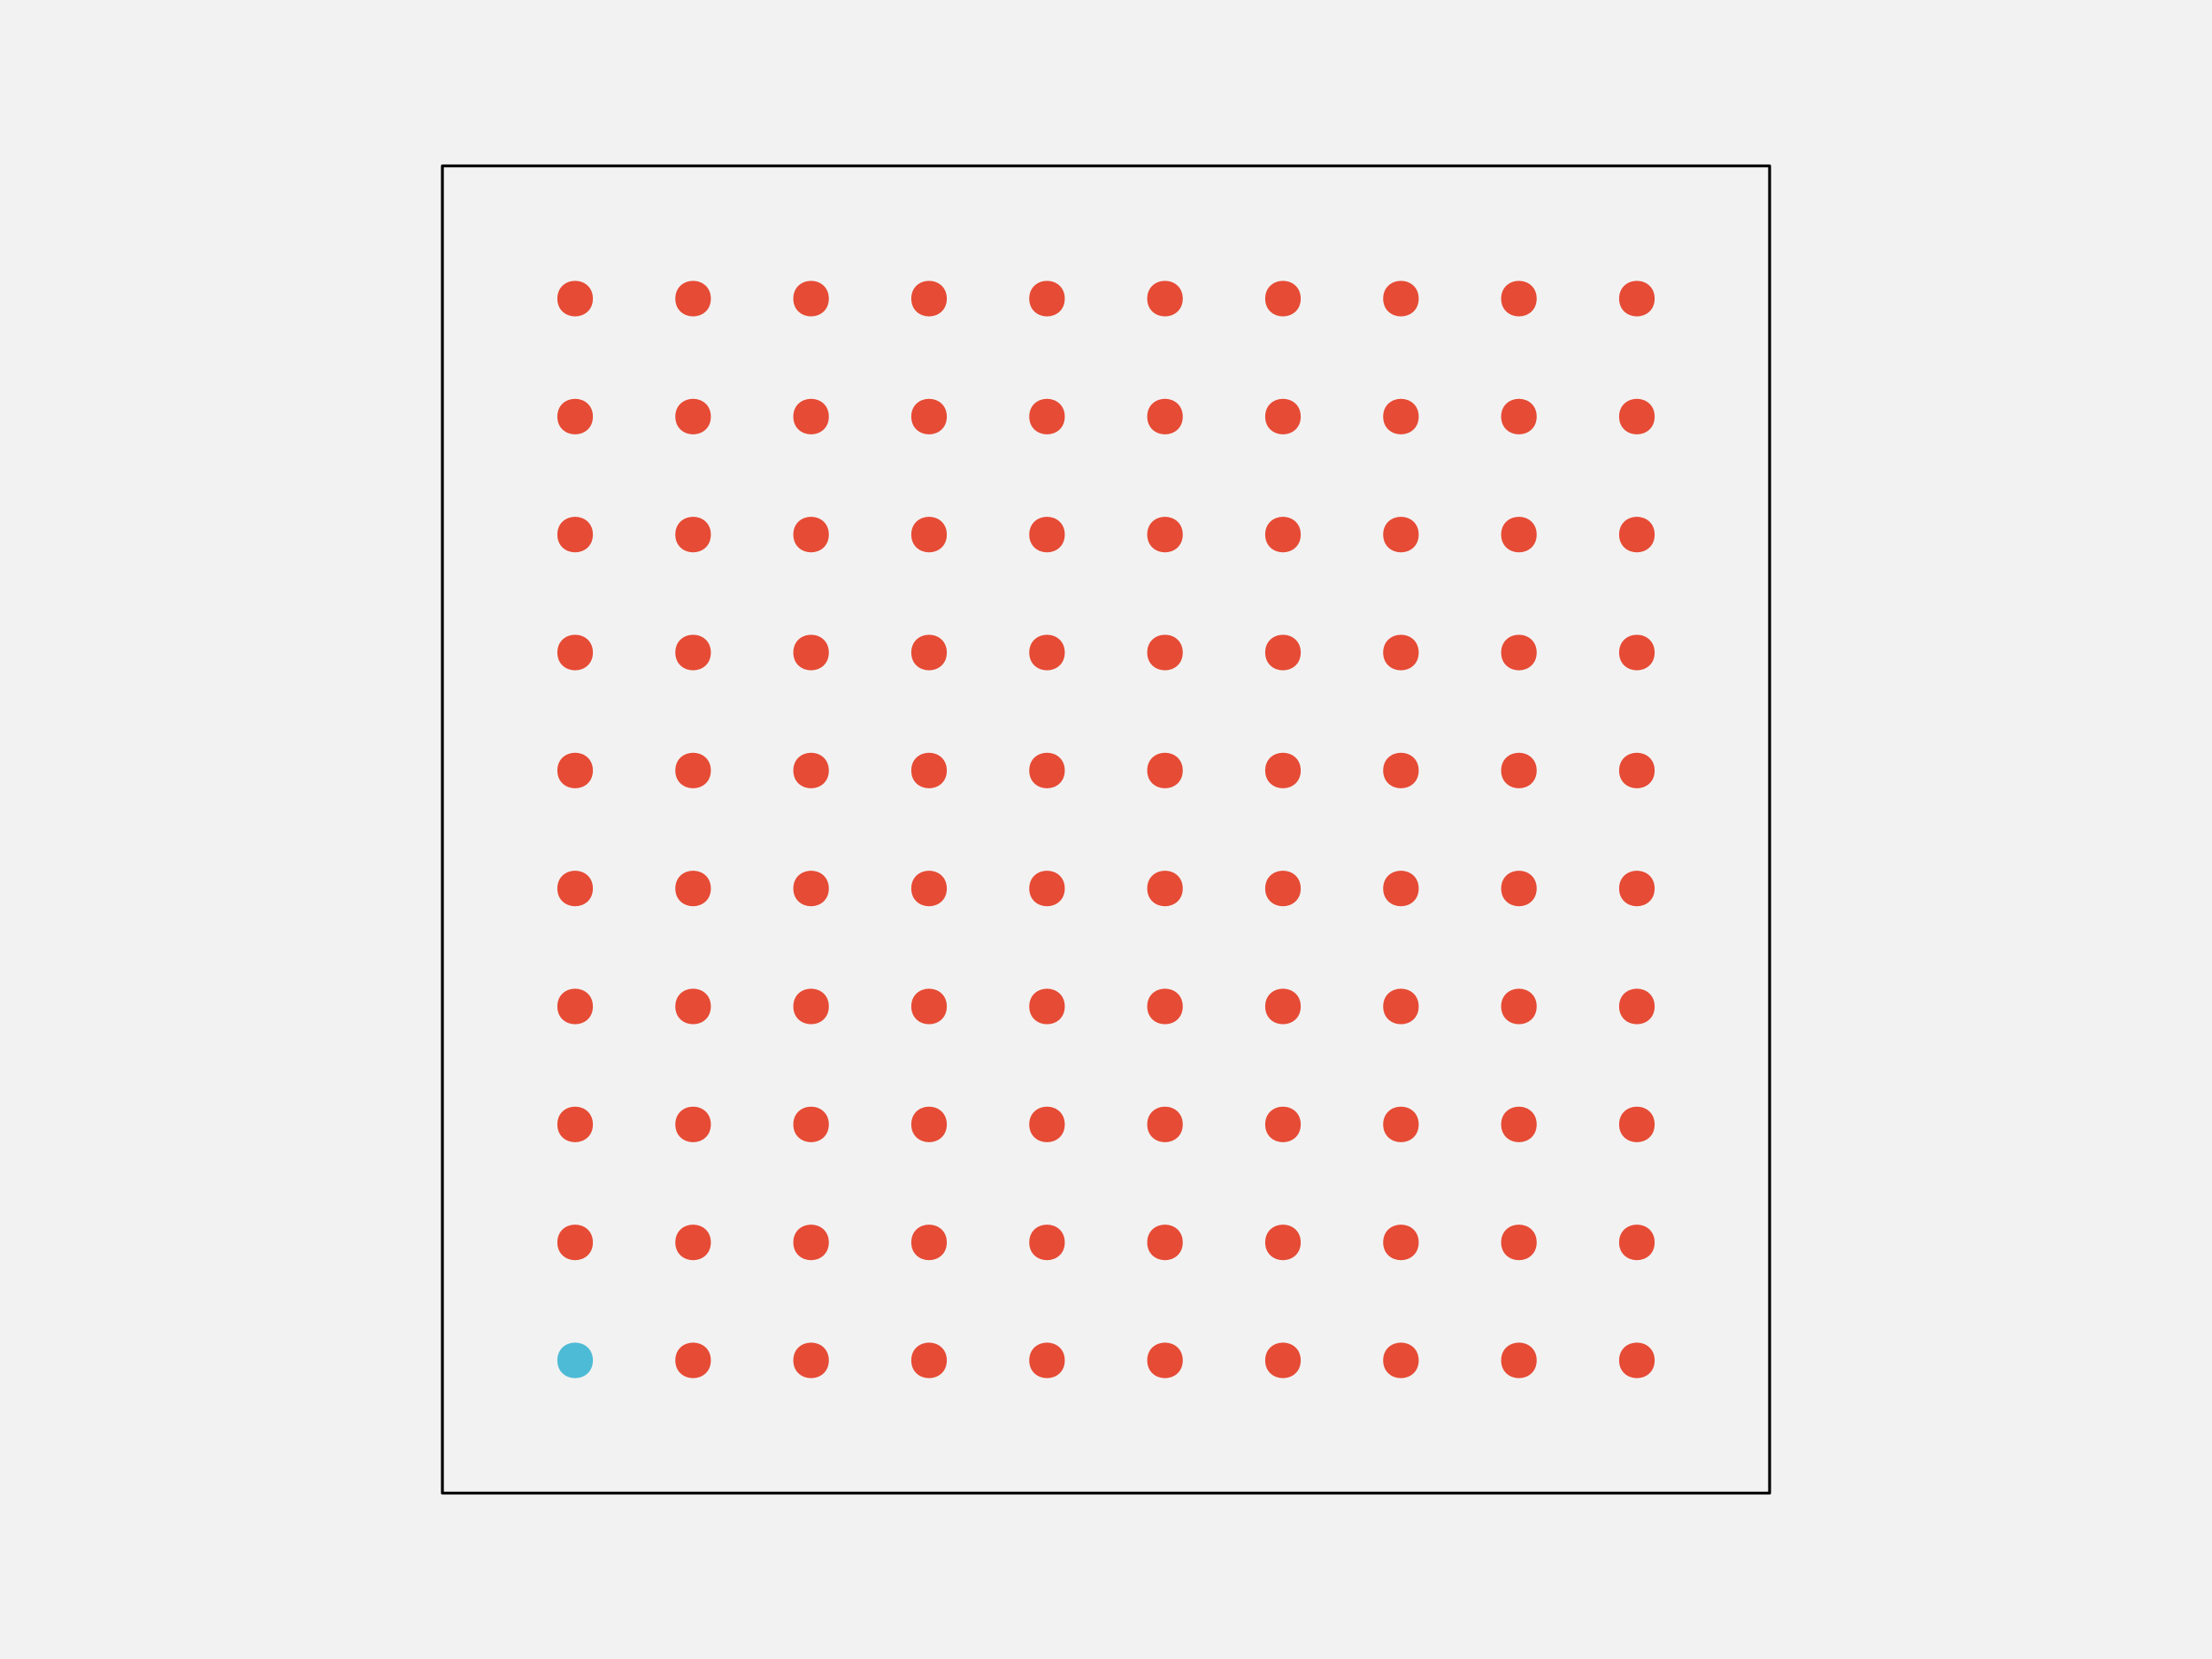
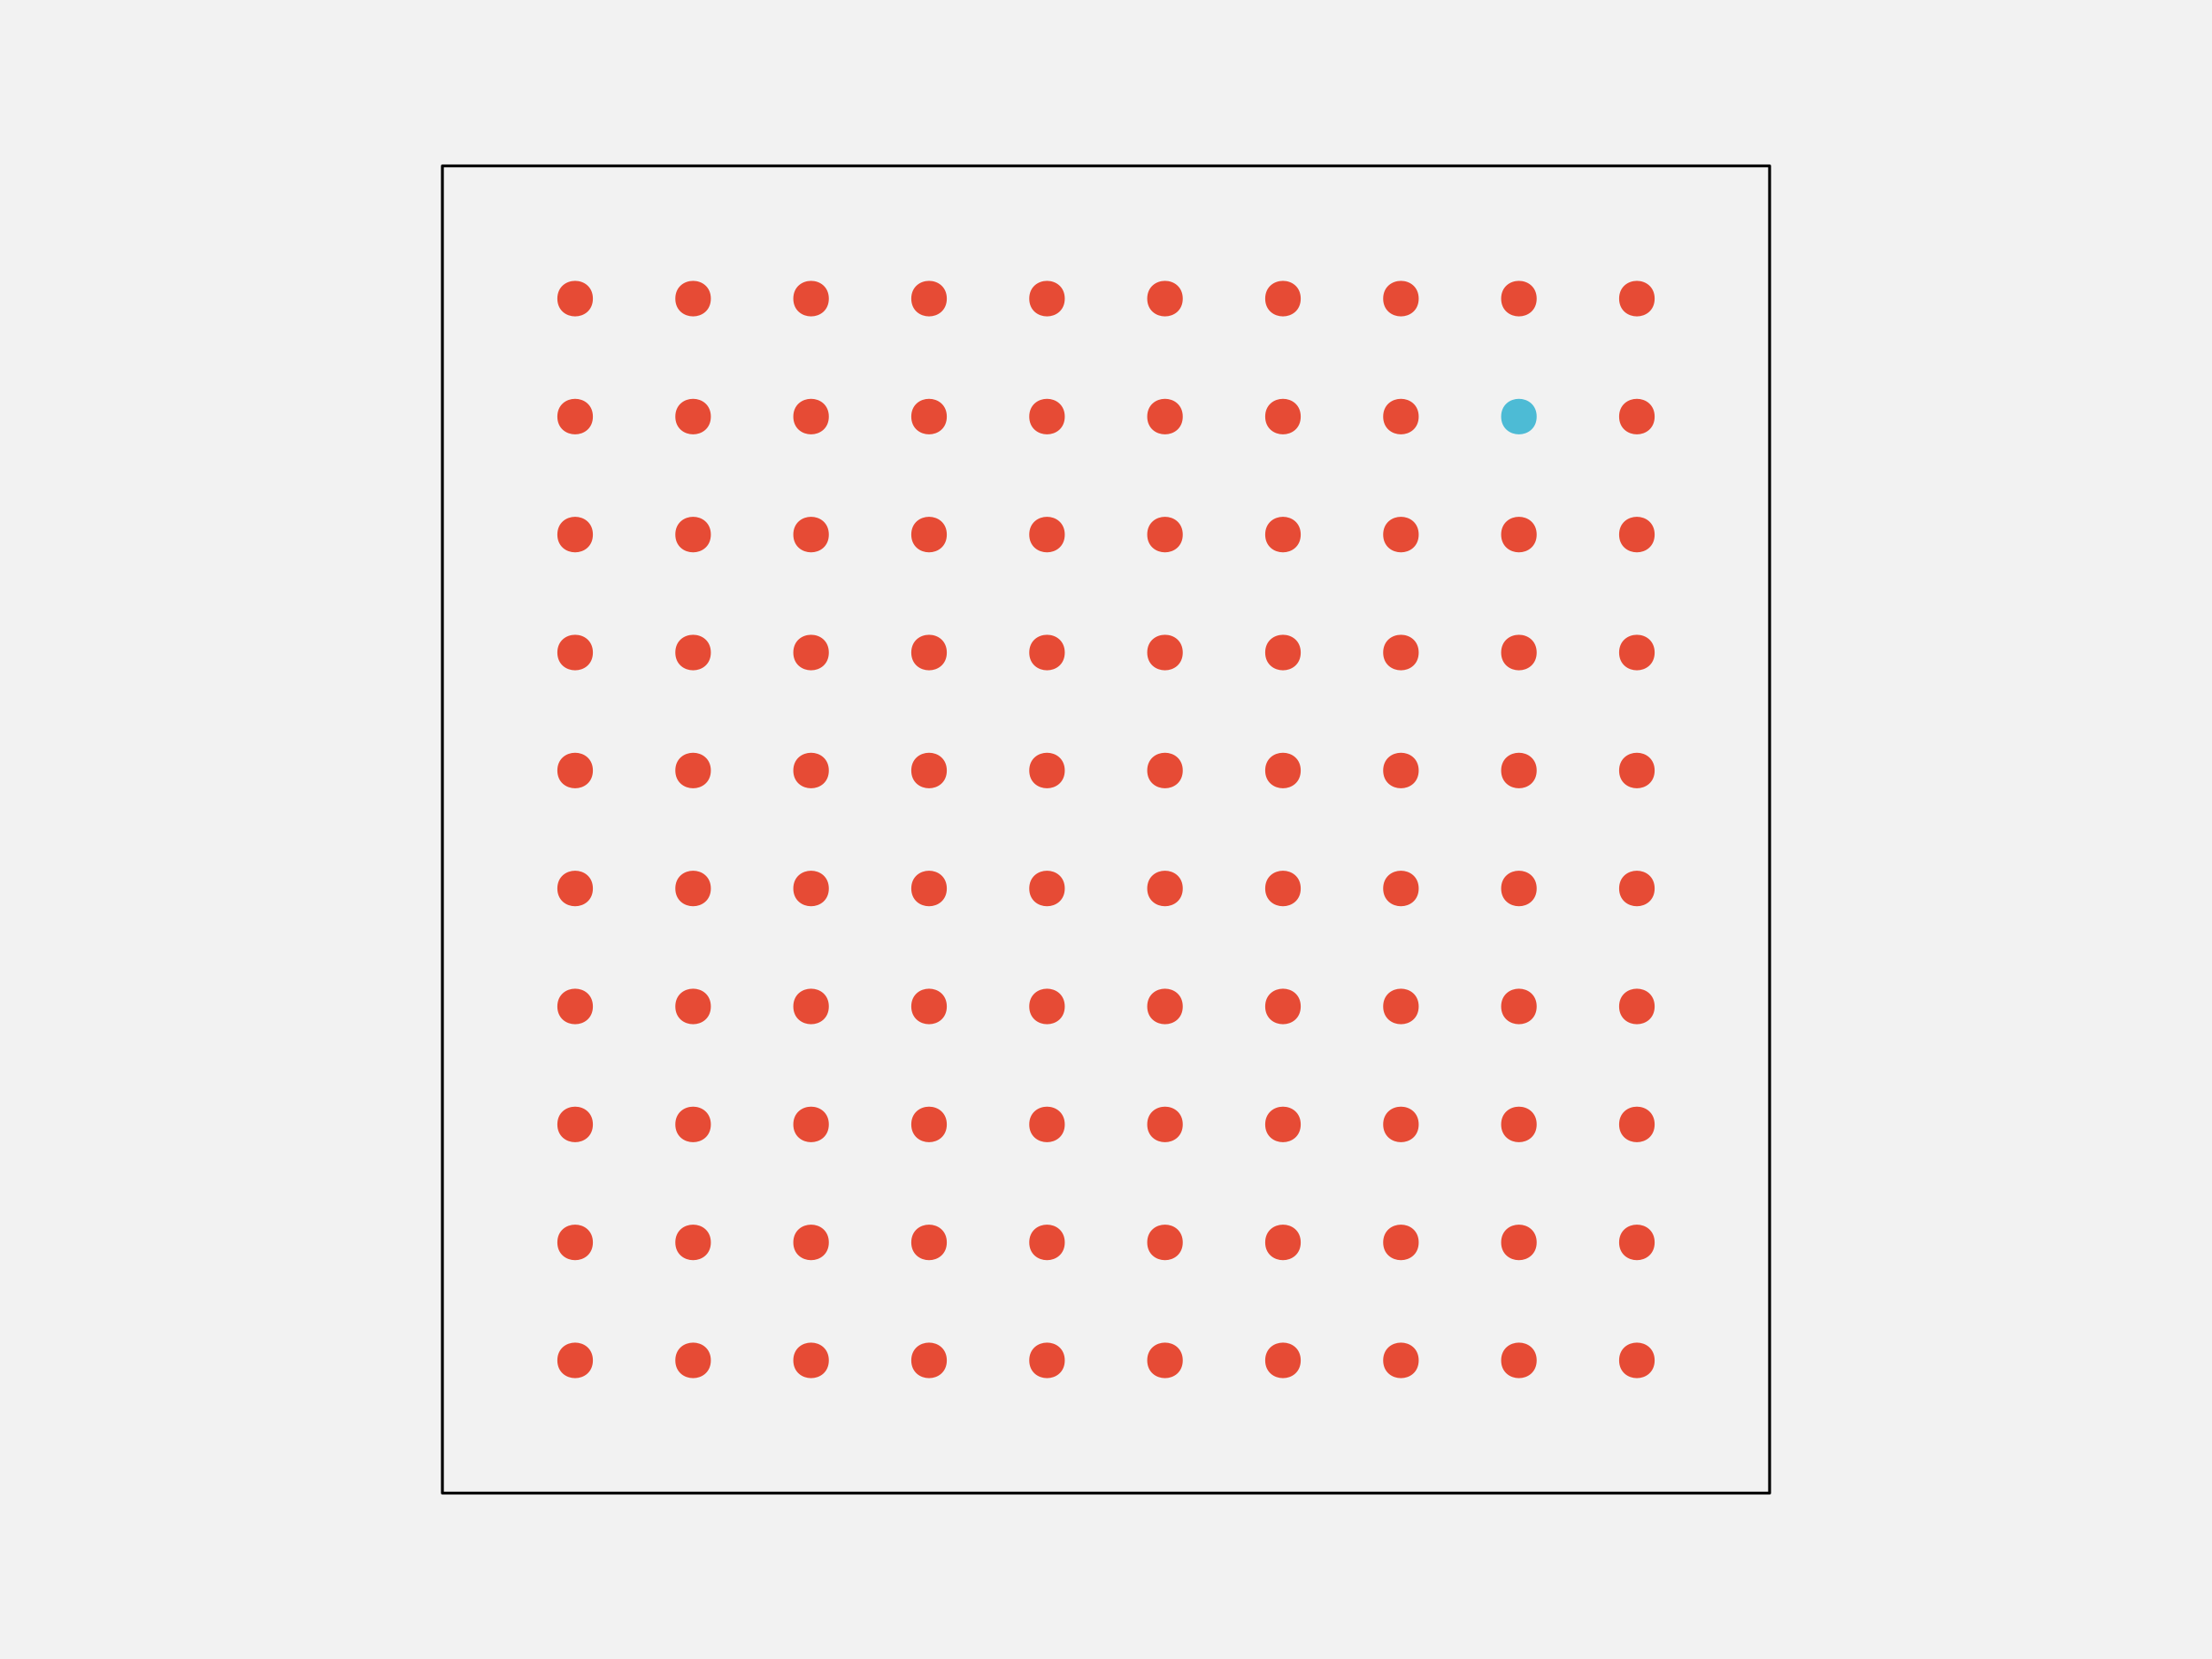
<svg xmlns="http://www.w3.org/2000/svg" width="576pt" height="432pt" viewBox="0 0 576 432" version="1.1">
  <g id="surface109">
    <rect x="0" y="0" width="576" height="432" style="fill:rgb(94.902%,94.902%,94.902%);fill-opacity:1;stroke:none;" />
    <path style="fill-rule:nonzero;fill:rgb(94.902%,94.902%,94.902%);fill-opacity:1;stroke-width:0.75;stroke-linecap:round;stroke-linejoin:round;stroke:rgb(0%,0%,0%);stroke-opacity:1;stroke-miterlimit:10;" d="M 115.199 388.801 L 460.801 388.801 L 460.801 43.199 L 115.199 43.199 Z M 115.199 388.801 " />
-     <path style="fill-rule:nonzero;fill:rgb(30.196%,73.333%,83.529%);fill-opacity:1;stroke-width:0.75;stroke-linecap:round;stroke-linejoin:round;stroke:rgb(30.196%,73.333%,83.529%);stroke-opacity:1;stroke-miterlimit:10;" d="M 154.012 354.238 C 154.012 359.91 145.508 359.91 145.508 354.238 C 145.508 348.57 154.012 348.57 154.012 354.238 " />
+     <path style="fill-rule:nonzero;fill:rgb(90.196%,29.412%,20.784%);fill-opacity:1;stroke-width:0.75;stroke-linecap:round;stroke-linejoin:round;stroke:rgb(90.196%,29.412%,20.784%);stroke-opacity:1;stroke-miterlimit:10;" d="M 154.012 354.238 C 154.012 359.91 145.508 359.91 145.508 354.238 C 145.508 348.57 154.012 348.57 154.012 354.238 " />
    <path style="fill-rule:nonzero;fill:rgb(90.196%,29.412%,20.784%);fill-opacity:1;stroke-width:0.75;stroke-linecap:round;stroke-linejoin:round;stroke:rgb(90.196%,29.412%,20.784%);stroke-opacity:1;stroke-miterlimit:10;" d="M 184.73 354.238 C 184.73 359.91 176.227 359.91 176.227 354.238 C 176.227 348.57 184.73 348.57 184.73 354.238 " />
    <path style="fill-rule:nonzero;fill:rgb(90.196%,29.412%,20.784%);fill-opacity:1;stroke-width:0.75;stroke-linecap:round;stroke-linejoin:round;stroke:rgb(90.196%,29.412%,20.784%);stroke-opacity:1;stroke-miterlimit:10;" d="M 215.453 354.238 C 215.453 359.91 206.949 359.91 206.949 354.238 C 206.949 348.57 215.453 348.57 215.453 354.238 " />
    <path style="fill-rule:nonzero;fill:rgb(90.196%,29.412%,20.784%);fill-opacity:1;stroke-width:0.75;stroke-linecap:round;stroke-linejoin:round;stroke:rgb(90.196%,29.412%,20.784%);stroke-opacity:1;stroke-miterlimit:10;" d="M 246.172 354.238 C 246.172 359.91 237.668 359.91 237.668 354.238 C 237.668 348.57 246.172 348.57 246.172 354.238 " />
    <path style="fill-rule:nonzero;fill:rgb(90.196%,29.412%,20.784%);fill-opacity:1;stroke-width:0.75;stroke-linecap:round;stroke-linejoin:round;stroke:rgb(90.196%,29.412%,20.784%);stroke-opacity:1;stroke-miterlimit:10;" d="M 276.891 354.238 C 276.891 359.91 268.387 359.91 268.387 354.238 C 268.387 348.57 276.891 348.57 276.891 354.238 " />
    <path style="fill-rule:nonzero;fill:rgb(90.196%,29.412%,20.784%);fill-opacity:1;stroke-width:0.75;stroke-linecap:round;stroke-linejoin:round;stroke:rgb(90.196%,29.412%,20.784%);stroke-opacity:1;stroke-miterlimit:10;" d="M 307.613 354.238 C 307.613 359.91 299.109 359.91 299.109 354.238 C 299.109 348.57 307.613 348.57 307.613 354.238 " />
    <path style="fill-rule:nonzero;fill:rgb(90.196%,29.412%,20.784%);fill-opacity:1;stroke-width:0.75;stroke-linecap:round;stroke-linejoin:round;stroke:rgb(90.196%,29.412%,20.784%);stroke-opacity:1;stroke-miterlimit:10;" d="M 338.332 354.238 C 338.332 359.91 329.828 359.91 329.828 354.238 C 329.828 348.57 338.332 348.57 338.332 354.238 " />
    <path style="fill-rule:nonzero;fill:rgb(90.196%,29.412%,20.784%);fill-opacity:1;stroke-width:0.75;stroke-linecap:round;stroke-linejoin:round;stroke:rgb(90.196%,29.412%,20.784%);stroke-opacity:1;stroke-miterlimit:10;" d="M 369.051 354.238 C 369.051 359.91 360.547 359.91 360.547 354.238 C 360.547 348.57 369.051 348.57 369.051 354.238 " />
    <path style="fill-rule:nonzero;fill:rgb(90.196%,29.412%,20.784%);fill-opacity:1;stroke-width:0.75;stroke-linecap:round;stroke-linejoin:round;stroke:rgb(90.196%,29.412%,20.784%);stroke-opacity:1;stroke-miterlimit:10;" d="M 399.773 354.238 C 399.773 359.91 391.27 359.91 391.27 354.238 C 391.27 348.57 399.773 348.57 399.773 354.238 " />
    <path style="fill-rule:nonzero;fill:rgb(90.196%,29.412%,20.784%);fill-opacity:1;stroke-width:0.75;stroke-linecap:round;stroke-linejoin:round;stroke:rgb(90.196%,29.412%,20.784%);stroke-opacity:1;stroke-miterlimit:10;" d="M 430.492 354.238 C 430.492 359.91 421.988 359.91 421.988 354.238 C 421.988 348.57 430.492 348.57 430.492 354.238 " />
    <path style="fill-rule:nonzero;fill:rgb(90.196%,29.412%,20.784%);fill-opacity:1;stroke-width:0.75;stroke-linecap:round;stroke-linejoin:round;stroke:rgb(90.196%,29.412%,20.784%);stroke-opacity:1;stroke-miterlimit:10;" d="M 154.012 323.52 C 154.012 329.188 145.508 329.188 145.508 323.52 C 145.508 317.852 154.012 317.852 154.012 323.52 " />
    <path style="fill-rule:nonzero;fill:rgb(90.196%,29.412%,20.784%);fill-opacity:1;stroke-width:0.75;stroke-linecap:round;stroke-linejoin:round;stroke:rgb(90.196%,29.412%,20.784%);stroke-opacity:1;stroke-miterlimit:10;" d="M 184.73 323.52 C 184.73 329.188 176.227 329.188 176.227 323.52 C 176.227 317.852 184.73 317.852 184.73 323.52 " />
    <path style="fill-rule:nonzero;fill:rgb(90.196%,29.412%,20.784%);fill-opacity:1;stroke-width:0.75;stroke-linecap:round;stroke-linejoin:round;stroke:rgb(90.196%,29.412%,20.784%);stroke-opacity:1;stroke-miterlimit:10;" d="M 215.453 323.52 C 215.453 329.188 206.949 329.188 206.949 323.52 C 206.949 317.852 215.453 317.852 215.453 323.52 " />
    <path style="fill-rule:nonzero;fill:rgb(90.196%,29.412%,20.784%);fill-opacity:1;stroke-width:0.75;stroke-linecap:round;stroke-linejoin:round;stroke:rgb(90.196%,29.412%,20.784%);stroke-opacity:1;stroke-miterlimit:10;" d="M 246.172 323.52 C 246.172 329.188 237.668 329.188 237.668 323.52 C 237.668 317.852 246.172 317.852 246.172 323.52 " />
    <path style="fill-rule:nonzero;fill:rgb(90.196%,29.412%,20.784%);fill-opacity:1;stroke-width:0.75;stroke-linecap:round;stroke-linejoin:round;stroke:rgb(90.196%,29.412%,20.784%);stroke-opacity:1;stroke-miterlimit:10;" d="M 276.891 323.52 C 276.891 329.188 268.387 329.188 268.387 323.52 C 268.387 317.852 276.891 317.852 276.891 323.52 " />
    <path style="fill-rule:nonzero;fill:rgb(90.196%,29.412%,20.784%);fill-opacity:1;stroke-width:0.75;stroke-linecap:round;stroke-linejoin:round;stroke:rgb(90.196%,29.412%,20.784%);stroke-opacity:1;stroke-miterlimit:10;" d="M 307.613 323.52 C 307.613 329.188 299.109 329.188 299.109 323.52 C 299.109 317.852 307.613 317.852 307.613 323.52 " />
    <path style="fill-rule:nonzero;fill:rgb(90.196%,29.412%,20.784%);fill-opacity:1;stroke-width:0.75;stroke-linecap:round;stroke-linejoin:round;stroke:rgb(90.196%,29.412%,20.784%);stroke-opacity:1;stroke-miterlimit:10;" d="M 338.332 323.52 C 338.332 329.188 329.828 329.188 329.828 323.52 C 329.828 317.852 338.332 317.852 338.332 323.52 " />
    <path style="fill-rule:nonzero;fill:rgb(90.196%,29.412%,20.784%);fill-opacity:1;stroke-width:0.75;stroke-linecap:round;stroke-linejoin:round;stroke:rgb(90.196%,29.412%,20.784%);stroke-opacity:1;stroke-miterlimit:10;" d="M 369.051 323.52 C 369.051 329.188 360.547 329.188 360.547 323.52 C 360.547 317.852 369.051 317.852 369.051 323.52 " />
    <path style="fill-rule:nonzero;fill:rgb(90.196%,29.412%,20.784%);fill-opacity:1;stroke-width:0.75;stroke-linecap:round;stroke-linejoin:round;stroke:rgb(90.196%,29.412%,20.784%);stroke-opacity:1;stroke-miterlimit:10;" d="M 399.773 323.52 C 399.773 329.188 391.27 329.188 391.27 323.52 C 391.27 317.852 399.773 317.852 399.773 323.52 " />
    <path style="fill-rule:nonzero;fill:rgb(90.196%,29.412%,20.784%);fill-opacity:1;stroke-width:0.75;stroke-linecap:round;stroke-linejoin:round;stroke:rgb(90.196%,29.412%,20.784%);stroke-opacity:1;stroke-miterlimit:10;" d="M 430.492 323.52 C 430.492 329.188 421.988 329.188 421.988 323.52 C 421.988 317.852 430.492 317.852 430.492 323.52 " />
    <path style="fill-rule:nonzero;fill:rgb(90.196%,29.412%,20.784%);fill-opacity:1;stroke-width:0.75;stroke-linecap:round;stroke-linejoin:round;stroke:rgb(90.196%,29.412%,20.784%);stroke-opacity:1;stroke-miterlimit:10;" d="M 154.012 292.801 C 154.012 298.469 145.508 298.469 145.508 292.801 C 145.508 287.129 154.012 287.129 154.012 292.801 " />
    <path style="fill-rule:nonzero;fill:rgb(90.196%,29.412%,20.784%);fill-opacity:1;stroke-width:0.75;stroke-linecap:round;stroke-linejoin:round;stroke:rgb(90.196%,29.412%,20.784%);stroke-opacity:1;stroke-miterlimit:10;" d="M 184.73 292.801 C 184.73 298.469 176.227 298.469 176.227 292.801 C 176.227 287.129 184.73 287.129 184.73 292.801 " />
    <path style="fill-rule:nonzero;fill:rgb(90.196%,29.412%,20.784%);fill-opacity:1;stroke-width:0.75;stroke-linecap:round;stroke-linejoin:round;stroke:rgb(90.196%,29.412%,20.784%);stroke-opacity:1;stroke-miterlimit:10;" d="M 215.453 292.801 C 215.453 298.469 206.949 298.469 206.949 292.801 C 206.949 287.129 215.453 287.129 215.453 292.801 " />
    <path style="fill-rule:nonzero;fill:rgb(90.196%,29.412%,20.784%);fill-opacity:1;stroke-width:0.75;stroke-linecap:round;stroke-linejoin:round;stroke:rgb(90.196%,29.412%,20.784%);stroke-opacity:1;stroke-miterlimit:10;" d="M 246.172 292.801 C 246.172 298.469 237.668 298.469 237.668 292.801 C 237.668 287.129 246.172 287.129 246.172 292.801 " />
    <path style="fill-rule:nonzero;fill:rgb(90.196%,29.412%,20.784%);fill-opacity:1;stroke-width:0.75;stroke-linecap:round;stroke-linejoin:round;stroke:rgb(90.196%,29.412%,20.784%);stroke-opacity:1;stroke-miterlimit:10;" d="M 276.891 292.801 C 276.891 298.469 268.387 298.469 268.387 292.801 C 268.387 287.129 276.891 287.129 276.891 292.801 " />
    <path style="fill-rule:nonzero;fill:rgb(90.196%,29.412%,20.784%);fill-opacity:1;stroke-width:0.75;stroke-linecap:round;stroke-linejoin:round;stroke:rgb(90.196%,29.412%,20.784%);stroke-opacity:1;stroke-miterlimit:10;" d="M 307.613 292.801 C 307.613 298.469 299.109 298.469 299.109 292.801 C 299.109 287.129 307.613 287.129 307.613 292.801 " />
    <path style="fill-rule:nonzero;fill:rgb(90.196%,29.412%,20.784%);fill-opacity:1;stroke-width:0.75;stroke-linecap:round;stroke-linejoin:round;stroke:rgb(90.196%,29.412%,20.784%);stroke-opacity:1;stroke-miterlimit:10;" d="M 338.332 292.801 C 338.332 298.469 329.828 298.469 329.828 292.801 C 329.828 287.129 338.332 287.129 338.332 292.801 " />
    <path style="fill-rule:nonzero;fill:rgb(90.196%,29.412%,20.784%);fill-opacity:1;stroke-width:0.75;stroke-linecap:round;stroke-linejoin:round;stroke:rgb(90.196%,29.412%,20.784%);stroke-opacity:1;stroke-miterlimit:10;" d="M 369.051 292.801 C 369.051 298.469 360.547 298.469 360.547 292.801 C 360.547 287.129 369.051 287.129 369.051 292.801 " />
    <path style="fill-rule:nonzero;fill:rgb(90.196%,29.412%,20.784%);fill-opacity:1;stroke-width:0.75;stroke-linecap:round;stroke-linejoin:round;stroke:rgb(90.196%,29.412%,20.784%);stroke-opacity:1;stroke-miterlimit:10;" d="M 399.773 292.801 C 399.773 298.469 391.27 298.469 391.27 292.801 C 391.27 287.129 399.773 287.129 399.773 292.801 " />
    <path style="fill-rule:nonzero;fill:rgb(90.196%,29.412%,20.784%);fill-opacity:1;stroke-width:0.75;stroke-linecap:round;stroke-linejoin:round;stroke:rgb(90.196%,29.412%,20.784%);stroke-opacity:1;stroke-miterlimit:10;" d="M 430.492 292.801 C 430.492 298.469 421.988 298.469 421.988 292.801 C 421.988 287.129 430.492 287.129 430.492 292.801 " />
    <path style="fill-rule:nonzero;fill:rgb(90.196%,29.412%,20.784%);fill-opacity:1;stroke-width:0.75;stroke-linecap:round;stroke-linejoin:round;stroke:rgb(90.196%,29.412%,20.784%);stroke-opacity:1;stroke-miterlimit:10;" d="M 154.012 262.078 C 154.012 267.75 145.508 267.75 145.508 262.078 C 145.508 256.41 154.012 256.41 154.012 262.078 " />
    <path style="fill-rule:nonzero;fill:rgb(90.196%,29.412%,20.784%);fill-opacity:1;stroke-width:0.75;stroke-linecap:round;stroke-linejoin:round;stroke:rgb(90.196%,29.412%,20.784%);stroke-opacity:1;stroke-miterlimit:10;" d="M 184.73 262.078 C 184.73 267.75 176.227 267.75 176.227 262.078 C 176.227 256.41 184.73 256.41 184.73 262.078 " />
    <path style="fill-rule:nonzero;fill:rgb(90.196%,29.412%,20.784%);fill-opacity:1;stroke-width:0.75;stroke-linecap:round;stroke-linejoin:round;stroke:rgb(90.196%,29.412%,20.784%);stroke-opacity:1;stroke-miterlimit:10;" d="M 215.453 262.078 C 215.453 267.75 206.949 267.75 206.949 262.078 C 206.949 256.41 215.453 256.41 215.453 262.078 " />
    <path style="fill-rule:nonzero;fill:rgb(90.196%,29.412%,20.784%);fill-opacity:1;stroke-width:0.75;stroke-linecap:round;stroke-linejoin:round;stroke:rgb(90.196%,29.412%,20.784%);stroke-opacity:1;stroke-miterlimit:10;" d="M 246.172 262.078 C 246.172 267.75 237.668 267.75 237.668 262.078 C 237.668 256.41 246.172 256.41 246.172 262.078 " />
    <path style="fill-rule:nonzero;fill:rgb(90.196%,29.412%,20.784%);fill-opacity:1;stroke-width:0.75;stroke-linecap:round;stroke-linejoin:round;stroke:rgb(90.196%,29.412%,20.784%);stroke-opacity:1;stroke-miterlimit:10;" d="M 276.891 262.078 C 276.891 267.75 268.387 267.75 268.387 262.078 C 268.387 256.41 276.891 256.41 276.891 262.078 " />
    <path style="fill-rule:nonzero;fill:rgb(90.196%,29.412%,20.784%);fill-opacity:1;stroke-width:0.75;stroke-linecap:round;stroke-linejoin:round;stroke:rgb(90.196%,29.412%,20.784%);stroke-opacity:1;stroke-miterlimit:10;" d="M 307.613 262.078 C 307.613 267.75 299.109 267.75 299.109 262.078 C 299.109 256.41 307.613 256.41 307.613 262.078 " />
    <path style="fill-rule:nonzero;fill:rgb(90.196%,29.412%,20.784%);fill-opacity:1;stroke-width:0.75;stroke-linecap:round;stroke-linejoin:round;stroke:rgb(90.196%,29.412%,20.784%);stroke-opacity:1;stroke-miterlimit:10;" d="M 338.332 262.078 C 338.332 267.75 329.828 267.75 329.828 262.078 C 329.828 256.41 338.332 256.41 338.332 262.078 " />
    <path style="fill-rule:nonzero;fill:rgb(90.196%,29.412%,20.784%);fill-opacity:1;stroke-width:0.75;stroke-linecap:round;stroke-linejoin:round;stroke:rgb(90.196%,29.412%,20.784%);stroke-opacity:1;stroke-miterlimit:10;" d="M 369.051 262.078 C 369.051 267.75 360.547 267.75 360.547 262.078 C 360.547 256.41 369.051 256.41 369.051 262.078 " />
    <path style="fill-rule:nonzero;fill:rgb(90.196%,29.412%,20.784%);fill-opacity:1;stroke-width:0.75;stroke-linecap:round;stroke-linejoin:round;stroke:rgb(90.196%,29.412%,20.784%);stroke-opacity:1;stroke-miterlimit:10;" d="M 399.773 262.078 C 399.773 267.75 391.27 267.75 391.27 262.078 C 391.27 256.41 399.773 256.41 399.773 262.078 " />
    <path style="fill-rule:nonzero;fill:rgb(90.196%,29.412%,20.784%);fill-opacity:1;stroke-width:0.75;stroke-linecap:round;stroke-linejoin:round;stroke:rgb(90.196%,29.412%,20.784%);stroke-opacity:1;stroke-miterlimit:10;" d="M 430.492 262.078 C 430.492 267.75 421.988 267.75 421.988 262.078 C 421.988 256.41 430.492 256.41 430.492 262.078 " />
    <path style="fill-rule:nonzero;fill:rgb(90.196%,29.412%,20.784%);fill-opacity:1;stroke-width:0.75;stroke-linecap:round;stroke-linejoin:round;stroke:rgb(90.196%,29.412%,20.784%);stroke-opacity:1;stroke-miterlimit:10;" d="M 154.012 231.359 C 154.012 237.027 145.508 237.027 145.508 231.359 C 145.508 225.691 154.012 225.691 154.012 231.359 " />
    <path style="fill-rule:nonzero;fill:rgb(90.196%,29.412%,20.784%);fill-opacity:1;stroke-width:0.75;stroke-linecap:round;stroke-linejoin:round;stroke:rgb(90.196%,29.412%,20.784%);stroke-opacity:1;stroke-miterlimit:10;" d="M 184.73 231.359 C 184.73 237.027 176.227 237.027 176.227 231.359 C 176.227 225.691 184.73 225.691 184.73 231.359 " />
    <path style="fill-rule:nonzero;fill:rgb(90.196%,29.412%,20.784%);fill-opacity:1;stroke-width:0.75;stroke-linecap:round;stroke-linejoin:round;stroke:rgb(90.196%,29.412%,20.784%);stroke-opacity:1;stroke-miterlimit:10;" d="M 215.453 231.359 C 215.453 237.027 206.949 237.027 206.949 231.359 C 206.949 225.691 215.453 225.691 215.453 231.359 " />
    <path style="fill-rule:nonzero;fill:rgb(90.196%,29.412%,20.784%);fill-opacity:1;stroke-width:0.75;stroke-linecap:round;stroke-linejoin:round;stroke:rgb(90.196%,29.412%,20.784%);stroke-opacity:1;stroke-miterlimit:10;" d="M 246.172 231.359 C 246.172 237.027 237.668 237.027 237.668 231.359 C 237.668 225.691 246.172 225.691 246.172 231.359 " />
    <path style="fill-rule:nonzero;fill:rgb(90.196%,29.412%,20.784%);fill-opacity:1;stroke-width:0.75;stroke-linecap:round;stroke-linejoin:round;stroke:rgb(90.196%,29.412%,20.784%);stroke-opacity:1;stroke-miterlimit:10;" d="M 276.891 231.359 C 276.891 237.027 268.387 237.027 268.387 231.359 C 268.387 225.691 276.891 225.691 276.891 231.359 " />
    <path style="fill-rule:nonzero;fill:rgb(90.196%,29.412%,20.784%);fill-opacity:1;stroke-width:0.75;stroke-linecap:round;stroke-linejoin:round;stroke:rgb(90.196%,29.412%,20.784%);stroke-opacity:1;stroke-miterlimit:10;" d="M 307.613 231.359 C 307.613 237.027 299.109 237.027 299.109 231.359 C 299.109 225.691 307.613 225.691 307.613 231.359 " />
    <path style="fill-rule:nonzero;fill:rgb(90.196%,29.412%,20.784%);fill-opacity:1;stroke-width:0.75;stroke-linecap:round;stroke-linejoin:round;stroke:rgb(90.196%,29.412%,20.784%);stroke-opacity:1;stroke-miterlimit:10;" d="M 338.332 231.359 C 338.332 237.027 329.828 237.027 329.828 231.359 C 329.828 225.691 338.332 225.691 338.332 231.359 " />
    <path style="fill-rule:nonzero;fill:rgb(90.196%,29.412%,20.784%);fill-opacity:1;stroke-width:0.75;stroke-linecap:round;stroke-linejoin:round;stroke:rgb(90.196%,29.412%,20.784%);stroke-opacity:1;stroke-miterlimit:10;" d="M 369.051 231.359 C 369.051 237.027 360.547 237.027 360.547 231.359 C 360.547 225.691 369.051 225.691 369.051 231.359 " />
    <path style="fill-rule:nonzero;fill:rgb(90.196%,29.412%,20.784%);fill-opacity:1;stroke-width:0.75;stroke-linecap:round;stroke-linejoin:round;stroke:rgb(90.196%,29.412%,20.784%);stroke-opacity:1;stroke-miterlimit:10;" d="M 399.773 231.359 C 399.773 237.027 391.27 237.027 391.27 231.359 C 391.27 225.691 399.773 225.691 399.773 231.359 " />
    <path style="fill-rule:nonzero;fill:rgb(90.196%,29.412%,20.784%);fill-opacity:1;stroke-width:0.75;stroke-linecap:round;stroke-linejoin:round;stroke:rgb(90.196%,29.412%,20.784%);stroke-opacity:1;stroke-miterlimit:10;" d="M 430.492 231.359 C 430.492 237.027 421.988 237.027 421.988 231.359 C 421.988 225.691 430.492 225.691 430.492 231.359 " />
    <path style="fill-rule:nonzero;fill:rgb(90.196%,29.412%,20.784%);fill-opacity:1;stroke-width:0.75;stroke-linecap:round;stroke-linejoin:round;stroke:rgb(90.196%,29.412%,20.784%);stroke-opacity:1;stroke-miterlimit:10;" d="M 154.012 200.641 C 154.012 206.309 145.508 206.309 145.508 200.641 C 145.508 194.973 154.012 194.973 154.012 200.641 " />
    <path style="fill-rule:nonzero;fill:rgb(90.196%,29.412%,20.784%);fill-opacity:1;stroke-width:0.75;stroke-linecap:round;stroke-linejoin:round;stroke:rgb(90.196%,29.412%,20.784%);stroke-opacity:1;stroke-miterlimit:10;" d="M 184.73 200.641 C 184.73 206.309 176.227 206.309 176.227 200.641 C 176.227 194.973 184.73 194.973 184.73 200.641 " />
    <path style="fill-rule:nonzero;fill:rgb(90.196%,29.412%,20.784%);fill-opacity:1;stroke-width:0.75;stroke-linecap:round;stroke-linejoin:round;stroke:rgb(90.196%,29.412%,20.784%);stroke-opacity:1;stroke-miterlimit:10;" d="M 215.453 200.641 C 215.453 206.309 206.949 206.309 206.949 200.641 C 206.949 194.973 215.453 194.973 215.453 200.641 " />
    <path style="fill-rule:nonzero;fill:rgb(90.196%,29.412%,20.784%);fill-opacity:1;stroke-width:0.75;stroke-linecap:round;stroke-linejoin:round;stroke:rgb(90.196%,29.412%,20.784%);stroke-opacity:1;stroke-miterlimit:10;" d="M 246.172 200.641 C 246.172 206.309 237.668 206.309 237.668 200.641 C 237.668 194.973 246.172 194.973 246.172 200.641 " />
    <path style="fill-rule:nonzero;fill:rgb(90.196%,29.412%,20.784%);fill-opacity:1;stroke-width:0.75;stroke-linecap:round;stroke-linejoin:round;stroke:rgb(90.196%,29.412%,20.784%);stroke-opacity:1;stroke-miterlimit:10;" d="M 276.891 200.641 C 276.891 206.309 268.387 206.309 268.387 200.641 C 268.387 194.973 276.891 194.973 276.891 200.641 " />
    <path style="fill-rule:nonzero;fill:rgb(90.196%,29.412%,20.784%);fill-opacity:1;stroke-width:0.75;stroke-linecap:round;stroke-linejoin:round;stroke:rgb(90.196%,29.412%,20.784%);stroke-opacity:1;stroke-miterlimit:10;" d="M 307.613 200.641 C 307.613 206.309 299.109 206.309 299.109 200.641 C 299.109 194.973 307.613 194.973 307.613 200.641 " />
    <path style="fill-rule:nonzero;fill:rgb(90.196%,29.412%,20.784%);fill-opacity:1;stroke-width:0.75;stroke-linecap:round;stroke-linejoin:round;stroke:rgb(90.196%,29.412%,20.784%);stroke-opacity:1;stroke-miterlimit:10;" d="M 338.332 200.641 C 338.332 206.309 329.828 206.309 329.828 200.641 C 329.828 194.973 338.332 194.973 338.332 200.641 " />
    <path style="fill-rule:nonzero;fill:rgb(90.196%,29.412%,20.784%);fill-opacity:1;stroke-width:0.75;stroke-linecap:round;stroke-linejoin:round;stroke:rgb(90.196%,29.412%,20.784%);stroke-opacity:1;stroke-miterlimit:10;" d="M 369.051 200.641 C 369.051 206.309 360.547 206.309 360.547 200.641 C 360.547 194.973 369.051 194.973 369.051 200.641 " />
    <path style="fill-rule:nonzero;fill:rgb(90.196%,29.412%,20.784%);fill-opacity:1;stroke-width:0.75;stroke-linecap:round;stroke-linejoin:round;stroke:rgb(90.196%,29.412%,20.784%);stroke-opacity:1;stroke-miterlimit:10;" d="M 399.773 200.641 C 399.773 206.309 391.27 206.309 391.27 200.641 C 391.27 194.973 399.773 194.973 399.773 200.641 " />
    <path style="fill-rule:nonzero;fill:rgb(90.196%,29.412%,20.784%);fill-opacity:1;stroke-width:0.75;stroke-linecap:round;stroke-linejoin:round;stroke:rgb(90.196%,29.412%,20.784%);stroke-opacity:1;stroke-miterlimit:10;" d="M 430.492 200.641 C 430.492 206.309 421.988 206.309 421.988 200.641 C 421.988 194.973 430.492 194.973 430.492 200.641 " />
    <path style="fill-rule:nonzero;fill:rgb(90.196%,29.412%,20.784%);fill-opacity:1;stroke-width:0.75;stroke-linecap:round;stroke-linejoin:round;stroke:rgb(90.196%,29.412%,20.784%);stroke-opacity:1;stroke-miterlimit:10;" d="M 154.012 169.922 C 154.012 175.59 145.508 175.59 145.508 169.922 C 145.508 164.25 154.012 164.25 154.012 169.922 " />
    <path style="fill-rule:nonzero;fill:rgb(90.196%,29.412%,20.784%);fill-opacity:1;stroke-width:0.75;stroke-linecap:round;stroke-linejoin:round;stroke:rgb(90.196%,29.412%,20.784%);stroke-opacity:1;stroke-miterlimit:10;" d="M 184.73 169.922 C 184.73 175.59 176.227 175.59 176.227 169.922 C 176.227 164.25 184.73 164.25 184.73 169.922 " />
    <path style="fill-rule:nonzero;fill:rgb(90.196%,29.412%,20.784%);fill-opacity:1;stroke-width:0.75;stroke-linecap:round;stroke-linejoin:round;stroke:rgb(90.196%,29.412%,20.784%);stroke-opacity:1;stroke-miterlimit:10;" d="M 215.453 169.922 C 215.453 175.59 206.949 175.59 206.949 169.922 C 206.949 164.25 215.453 164.25 215.453 169.922 " />
    <path style="fill-rule:nonzero;fill:rgb(90.196%,29.412%,20.784%);fill-opacity:1;stroke-width:0.75;stroke-linecap:round;stroke-linejoin:round;stroke:rgb(90.196%,29.412%,20.784%);stroke-opacity:1;stroke-miterlimit:10;" d="M 246.172 169.922 C 246.172 175.59 237.668 175.59 237.668 169.922 C 237.668 164.25 246.172 164.25 246.172 169.922 " />
    <path style="fill-rule:nonzero;fill:rgb(90.196%,29.412%,20.784%);fill-opacity:1;stroke-width:0.75;stroke-linecap:round;stroke-linejoin:round;stroke:rgb(90.196%,29.412%,20.784%);stroke-opacity:1;stroke-miterlimit:10;" d="M 276.891 169.922 C 276.891 175.59 268.387 175.59 268.387 169.922 C 268.387 164.25 276.891 164.25 276.891 169.922 " />
    <path style="fill-rule:nonzero;fill:rgb(90.196%,29.412%,20.784%);fill-opacity:1;stroke-width:0.75;stroke-linecap:round;stroke-linejoin:round;stroke:rgb(90.196%,29.412%,20.784%);stroke-opacity:1;stroke-miterlimit:10;" d="M 307.613 169.922 C 307.613 175.59 299.109 175.59 299.109 169.922 C 299.109 164.25 307.613 164.25 307.613 169.922 " />
    <path style="fill-rule:nonzero;fill:rgb(90.196%,29.412%,20.784%);fill-opacity:1;stroke-width:0.75;stroke-linecap:round;stroke-linejoin:round;stroke:rgb(90.196%,29.412%,20.784%);stroke-opacity:1;stroke-miterlimit:10;" d="M 338.332 169.922 C 338.332 175.59 329.828 175.59 329.828 169.922 C 329.828 164.25 338.332 164.25 338.332 169.922 " />
    <path style="fill-rule:nonzero;fill:rgb(90.196%,29.412%,20.784%);fill-opacity:1;stroke-width:0.75;stroke-linecap:round;stroke-linejoin:round;stroke:rgb(90.196%,29.412%,20.784%);stroke-opacity:1;stroke-miterlimit:10;" d="M 369.051 169.922 C 369.051 175.59 360.547 175.59 360.547 169.922 C 360.547 164.25 369.051 164.25 369.051 169.922 " />
    <path style="fill-rule:nonzero;fill:rgb(90.196%,29.412%,20.784%);fill-opacity:1;stroke-width:0.75;stroke-linecap:round;stroke-linejoin:round;stroke:rgb(90.196%,29.412%,20.784%);stroke-opacity:1;stroke-miterlimit:10;" d="M 399.773 169.922 C 399.773 175.59 391.27 175.59 391.27 169.922 C 391.27 164.25 399.773 164.25 399.773 169.922 " />
    <path style="fill-rule:nonzero;fill:rgb(90.196%,29.412%,20.784%);fill-opacity:1;stroke-width:0.75;stroke-linecap:round;stroke-linejoin:round;stroke:rgb(90.196%,29.412%,20.784%);stroke-opacity:1;stroke-miterlimit:10;" d="M 430.492 169.922 C 430.492 175.59 421.988 175.59 421.988 169.922 C 421.988 164.25 430.492 164.25 430.492 169.922 " />
    <path style="fill-rule:nonzero;fill:rgb(90.196%,29.412%,20.784%);fill-opacity:1;stroke-width:0.75;stroke-linecap:round;stroke-linejoin:round;stroke:rgb(90.196%,29.412%,20.784%);stroke-opacity:1;stroke-miterlimit:10;" d="M 154.012 139.199 C 154.012 144.871 145.508 144.871 145.508 139.199 C 145.508 133.531 154.012 133.531 154.012 139.199 " />
    <path style="fill-rule:nonzero;fill:rgb(90.196%,29.412%,20.784%);fill-opacity:1;stroke-width:0.75;stroke-linecap:round;stroke-linejoin:round;stroke:rgb(90.196%,29.412%,20.784%);stroke-opacity:1;stroke-miterlimit:10;" d="M 184.73 139.199 C 184.73 144.871 176.227 144.871 176.227 139.199 C 176.227 133.531 184.73 133.531 184.73 139.199 " />
    <path style="fill-rule:nonzero;fill:rgb(90.196%,29.412%,20.784%);fill-opacity:1;stroke-width:0.75;stroke-linecap:round;stroke-linejoin:round;stroke:rgb(90.196%,29.412%,20.784%);stroke-opacity:1;stroke-miterlimit:10;" d="M 215.453 139.199 C 215.453 144.871 206.949 144.871 206.949 139.199 C 206.949 133.531 215.453 133.531 215.453 139.199 " />
    <path style="fill-rule:nonzero;fill:rgb(90.196%,29.412%,20.784%);fill-opacity:1;stroke-width:0.75;stroke-linecap:round;stroke-linejoin:round;stroke:rgb(90.196%,29.412%,20.784%);stroke-opacity:1;stroke-miterlimit:10;" d="M 246.172 139.199 C 246.172 144.871 237.668 144.871 237.668 139.199 C 237.668 133.531 246.172 133.531 246.172 139.199 " />
    <path style="fill-rule:nonzero;fill:rgb(90.196%,29.412%,20.784%);fill-opacity:1;stroke-width:0.75;stroke-linecap:round;stroke-linejoin:round;stroke:rgb(90.196%,29.412%,20.784%);stroke-opacity:1;stroke-miterlimit:10;" d="M 276.891 139.199 C 276.891 144.871 268.387 144.871 268.387 139.199 C 268.387 133.531 276.891 133.531 276.891 139.199 " />
    <path style="fill-rule:nonzero;fill:rgb(90.196%,29.412%,20.784%);fill-opacity:1;stroke-width:0.75;stroke-linecap:round;stroke-linejoin:round;stroke:rgb(90.196%,29.412%,20.784%);stroke-opacity:1;stroke-miterlimit:10;" d="M 307.613 139.199 C 307.613 144.871 299.109 144.871 299.109 139.199 C 299.109 133.531 307.613 133.531 307.613 139.199 " />
    <path style="fill-rule:nonzero;fill:rgb(90.196%,29.412%,20.784%);fill-opacity:1;stroke-width:0.75;stroke-linecap:round;stroke-linejoin:round;stroke:rgb(90.196%,29.412%,20.784%);stroke-opacity:1;stroke-miterlimit:10;" d="M 338.332 139.199 C 338.332 144.871 329.828 144.871 329.828 139.199 C 329.828 133.531 338.332 133.531 338.332 139.199 " />
    <path style="fill-rule:nonzero;fill:rgb(90.196%,29.412%,20.784%);fill-opacity:1;stroke-width:0.75;stroke-linecap:round;stroke-linejoin:round;stroke:rgb(90.196%,29.412%,20.784%);stroke-opacity:1;stroke-miterlimit:10;" d="M 369.051 139.199 C 369.051 144.871 360.547 144.871 360.547 139.199 C 360.547 133.531 369.051 133.531 369.051 139.199 " />
    <path style="fill-rule:nonzero;fill:rgb(90.196%,29.412%,20.784%);fill-opacity:1;stroke-width:0.75;stroke-linecap:round;stroke-linejoin:round;stroke:rgb(90.196%,29.412%,20.784%);stroke-opacity:1;stroke-miterlimit:10;" d="M 399.773 139.199 C 399.773 144.871 391.27 144.871 391.27 139.199 C 391.27 133.531 399.773 133.531 399.773 139.199 " />
    <path style="fill-rule:nonzero;fill:rgb(90.196%,29.412%,20.784%);fill-opacity:1;stroke-width:0.75;stroke-linecap:round;stroke-linejoin:round;stroke:rgb(90.196%,29.412%,20.784%);stroke-opacity:1;stroke-miterlimit:10;" d="M 430.492 139.199 C 430.492 144.871 421.988 144.871 421.988 139.199 C 421.988 133.531 430.492 133.531 430.492 139.199 " />
    <path style="fill-rule:nonzero;fill:rgb(90.196%,29.412%,20.784%);fill-opacity:1;stroke-width:0.75;stroke-linecap:round;stroke-linejoin:round;stroke:rgb(90.196%,29.412%,20.784%);stroke-opacity:1;stroke-miterlimit:10;" d="M 154.012 108.48 C 154.012 114.148 145.508 114.148 145.508 108.48 C 145.508 102.812 154.012 102.812 154.012 108.48 " />
    <path style="fill-rule:nonzero;fill:rgb(90.196%,29.412%,20.784%);fill-opacity:1;stroke-width:0.75;stroke-linecap:round;stroke-linejoin:round;stroke:rgb(90.196%,29.412%,20.784%);stroke-opacity:1;stroke-miterlimit:10;" d="M 184.73 108.48 C 184.73 114.148 176.227 114.148 176.227 108.48 C 176.227 102.812 184.73 102.812 184.73 108.48 " />
    <path style="fill-rule:nonzero;fill:rgb(90.196%,29.412%,20.784%);fill-opacity:1;stroke-width:0.75;stroke-linecap:round;stroke-linejoin:round;stroke:rgb(90.196%,29.412%,20.784%);stroke-opacity:1;stroke-miterlimit:10;" d="M 215.453 108.48 C 215.453 114.148 206.949 114.148 206.949 108.48 C 206.949 102.812 215.453 102.812 215.453 108.48 " />
    <path style="fill-rule:nonzero;fill:rgb(90.196%,29.412%,20.784%);fill-opacity:1;stroke-width:0.75;stroke-linecap:round;stroke-linejoin:round;stroke:rgb(90.196%,29.412%,20.784%);stroke-opacity:1;stroke-miterlimit:10;" d="M 246.172 108.48 C 246.172 114.148 237.668 114.148 237.668 108.48 C 237.668 102.812 246.172 102.812 246.172 108.48 " />
    <path style="fill-rule:nonzero;fill:rgb(90.196%,29.412%,20.784%);fill-opacity:1;stroke-width:0.75;stroke-linecap:round;stroke-linejoin:round;stroke:rgb(90.196%,29.412%,20.784%);stroke-opacity:1;stroke-miterlimit:10;" d="M 276.891 108.48 C 276.891 114.148 268.387 114.148 268.387 108.48 C 268.387 102.812 276.891 102.812 276.891 108.48 " />
    <path style="fill-rule:nonzero;fill:rgb(90.196%,29.412%,20.784%);fill-opacity:1;stroke-width:0.75;stroke-linecap:round;stroke-linejoin:round;stroke:rgb(90.196%,29.412%,20.784%);stroke-opacity:1;stroke-miterlimit:10;" d="M 307.613 108.48 C 307.613 114.148 299.109 114.148 299.109 108.48 C 299.109 102.812 307.613 102.812 307.613 108.48 " />
    <path style="fill-rule:nonzero;fill:rgb(90.196%,29.412%,20.784%);fill-opacity:1;stroke-width:0.75;stroke-linecap:round;stroke-linejoin:round;stroke:rgb(90.196%,29.412%,20.784%);stroke-opacity:1;stroke-miterlimit:10;" d="M 338.332 108.48 C 338.332 114.148 329.828 114.148 329.828 108.48 C 329.828 102.812 338.332 102.812 338.332 108.48 " />
    <path style="fill-rule:nonzero;fill:rgb(90.196%,29.412%,20.784%);fill-opacity:1;stroke-width:0.75;stroke-linecap:round;stroke-linejoin:round;stroke:rgb(90.196%,29.412%,20.784%);stroke-opacity:1;stroke-miterlimit:10;" d="M 369.051 108.48 C 369.051 114.148 360.547 114.148 360.547 108.48 C 360.547 102.812 369.051 102.812 369.051 108.48 " />
-     <path style="fill-rule:nonzero;fill:rgb(90.196%,29.412%,20.784%);fill-opacity:1;stroke-width:0.75;stroke-linecap:round;stroke-linejoin:round;stroke:rgb(90.196%,29.412%,20.784%);stroke-opacity:1;stroke-miterlimit:10;" d="M 399.773 108.48 C 399.773 114.148 391.27 114.148 391.27 108.48 C 391.27 102.812 399.773 102.812 399.773 108.48 " />
+     <path style="fill-rule:nonzero;fill:rgb(30.196%,73.333%,83.529%);fill-opacity:1;stroke-width:0.75;stroke-linecap:round;stroke-linejoin:round;stroke:rgb(30.196%,73.333%,83.529%);stroke-opacity:1;stroke-miterlimit:10;" d="M 399.773 108.48 C 399.773 114.148 391.27 114.148 391.27 108.48 C 391.27 102.812 399.773 102.812 399.773 108.48 " />
    <path style="fill-rule:nonzero;fill:rgb(90.196%,29.412%,20.784%);fill-opacity:1;stroke-width:0.75;stroke-linecap:round;stroke-linejoin:round;stroke:rgb(90.196%,29.412%,20.784%);stroke-opacity:1;stroke-miterlimit:10;" d="M 430.492 108.48 C 430.492 114.148 421.988 114.148 421.988 108.48 C 421.988 102.812 430.492 102.812 430.492 108.48 " />
    <path style="fill-rule:nonzero;fill:rgb(90.196%,29.412%,20.784%);fill-opacity:1;stroke-width:0.75;stroke-linecap:round;stroke-linejoin:round;stroke:rgb(90.196%,29.412%,20.784%);stroke-opacity:1;stroke-miterlimit:10;" d="M 154.012 77.762 C 154.012 83.43 145.508 83.43 145.508 77.762 C 145.508 72.09 154.012 72.09 154.012 77.762 " />
    <path style="fill-rule:nonzero;fill:rgb(90.196%,29.412%,20.784%);fill-opacity:1;stroke-width:0.75;stroke-linecap:round;stroke-linejoin:round;stroke:rgb(90.196%,29.412%,20.784%);stroke-opacity:1;stroke-miterlimit:10;" d="M 184.73 77.762 C 184.73 83.43 176.227 83.43 176.227 77.762 C 176.227 72.09 184.73 72.09 184.73 77.762 " />
    <path style="fill-rule:nonzero;fill:rgb(90.196%,29.412%,20.784%);fill-opacity:1;stroke-width:0.75;stroke-linecap:round;stroke-linejoin:round;stroke:rgb(90.196%,29.412%,20.784%);stroke-opacity:1;stroke-miterlimit:10;" d="M 215.453 77.762 C 215.453 83.43 206.949 83.43 206.949 77.762 C 206.949 72.09 215.453 72.09 215.453 77.762 " />
    <path style="fill-rule:nonzero;fill:rgb(90.196%,29.412%,20.784%);fill-opacity:1;stroke-width:0.75;stroke-linecap:round;stroke-linejoin:round;stroke:rgb(90.196%,29.412%,20.784%);stroke-opacity:1;stroke-miterlimit:10;" d="M 246.172 77.762 C 246.172 83.43 237.668 83.43 237.668 77.762 C 237.668 72.09 246.172 72.09 246.172 77.762 " />
    <path style="fill-rule:nonzero;fill:rgb(90.196%,29.412%,20.784%);fill-opacity:1;stroke-width:0.75;stroke-linecap:round;stroke-linejoin:round;stroke:rgb(90.196%,29.412%,20.784%);stroke-opacity:1;stroke-miterlimit:10;" d="M 276.891 77.762 C 276.891 83.43 268.387 83.43 268.387 77.762 C 268.387 72.09 276.891 72.09 276.891 77.762 " />
    <path style="fill-rule:nonzero;fill:rgb(90.196%,29.412%,20.784%);fill-opacity:1;stroke-width:0.75;stroke-linecap:round;stroke-linejoin:round;stroke:rgb(90.196%,29.412%,20.784%);stroke-opacity:1;stroke-miterlimit:10;" d="M 307.613 77.762 C 307.613 83.43 299.109 83.43 299.109 77.762 C 299.109 72.09 307.613 72.09 307.613 77.762 " />
    <path style="fill-rule:nonzero;fill:rgb(90.196%,29.412%,20.784%);fill-opacity:1;stroke-width:0.75;stroke-linecap:round;stroke-linejoin:round;stroke:rgb(90.196%,29.412%,20.784%);stroke-opacity:1;stroke-miterlimit:10;" d="M 338.332 77.762 C 338.332 83.43 329.828 83.43 329.828 77.762 C 329.828 72.09 338.332 72.09 338.332 77.762 " />
    <path style="fill-rule:nonzero;fill:rgb(90.196%,29.412%,20.784%);fill-opacity:1;stroke-width:0.75;stroke-linecap:round;stroke-linejoin:round;stroke:rgb(90.196%,29.412%,20.784%);stroke-opacity:1;stroke-miterlimit:10;" d="M 369.051 77.762 C 369.051 83.43 360.547 83.43 360.547 77.762 C 360.547 72.09 369.051 72.09 369.051 77.762 " />
    <path style="fill-rule:nonzero;fill:rgb(90.196%,29.412%,20.784%);fill-opacity:1;stroke-width:0.75;stroke-linecap:round;stroke-linejoin:round;stroke:rgb(90.196%,29.412%,20.784%);stroke-opacity:1;stroke-miterlimit:10;" d="M 399.773 77.762 C 399.773 83.43 391.27 83.43 391.27 77.762 C 391.27 72.09 399.773 72.09 399.773 77.762 " />
    <path style="fill-rule:nonzero;fill:rgb(90.196%,29.412%,20.784%);fill-opacity:1;stroke-width:0.75;stroke-linecap:round;stroke-linejoin:round;stroke:rgb(90.196%,29.412%,20.784%);stroke-opacity:1;stroke-miterlimit:10;" d="M 430.492 77.762 C 430.492 83.43 421.988 83.43 421.988 77.762 C 421.988 72.09 430.492 72.09 430.492 77.762 " />
  </g>
</svg>
